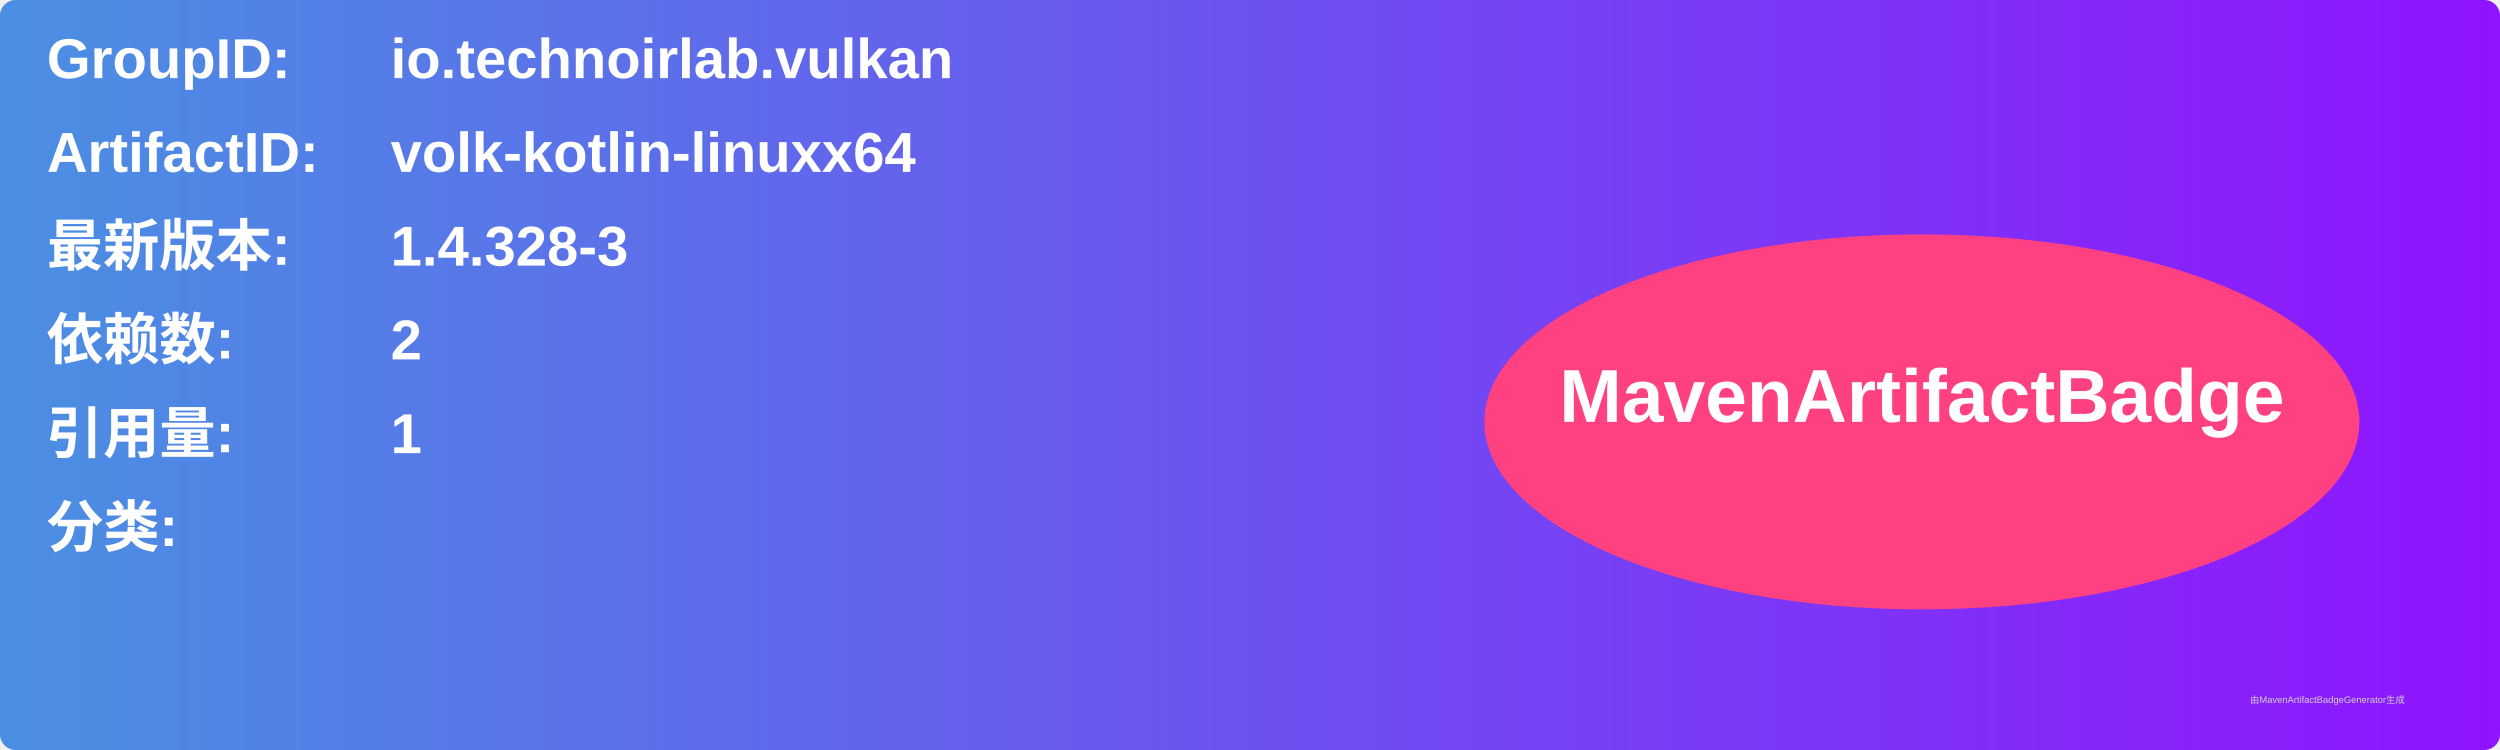
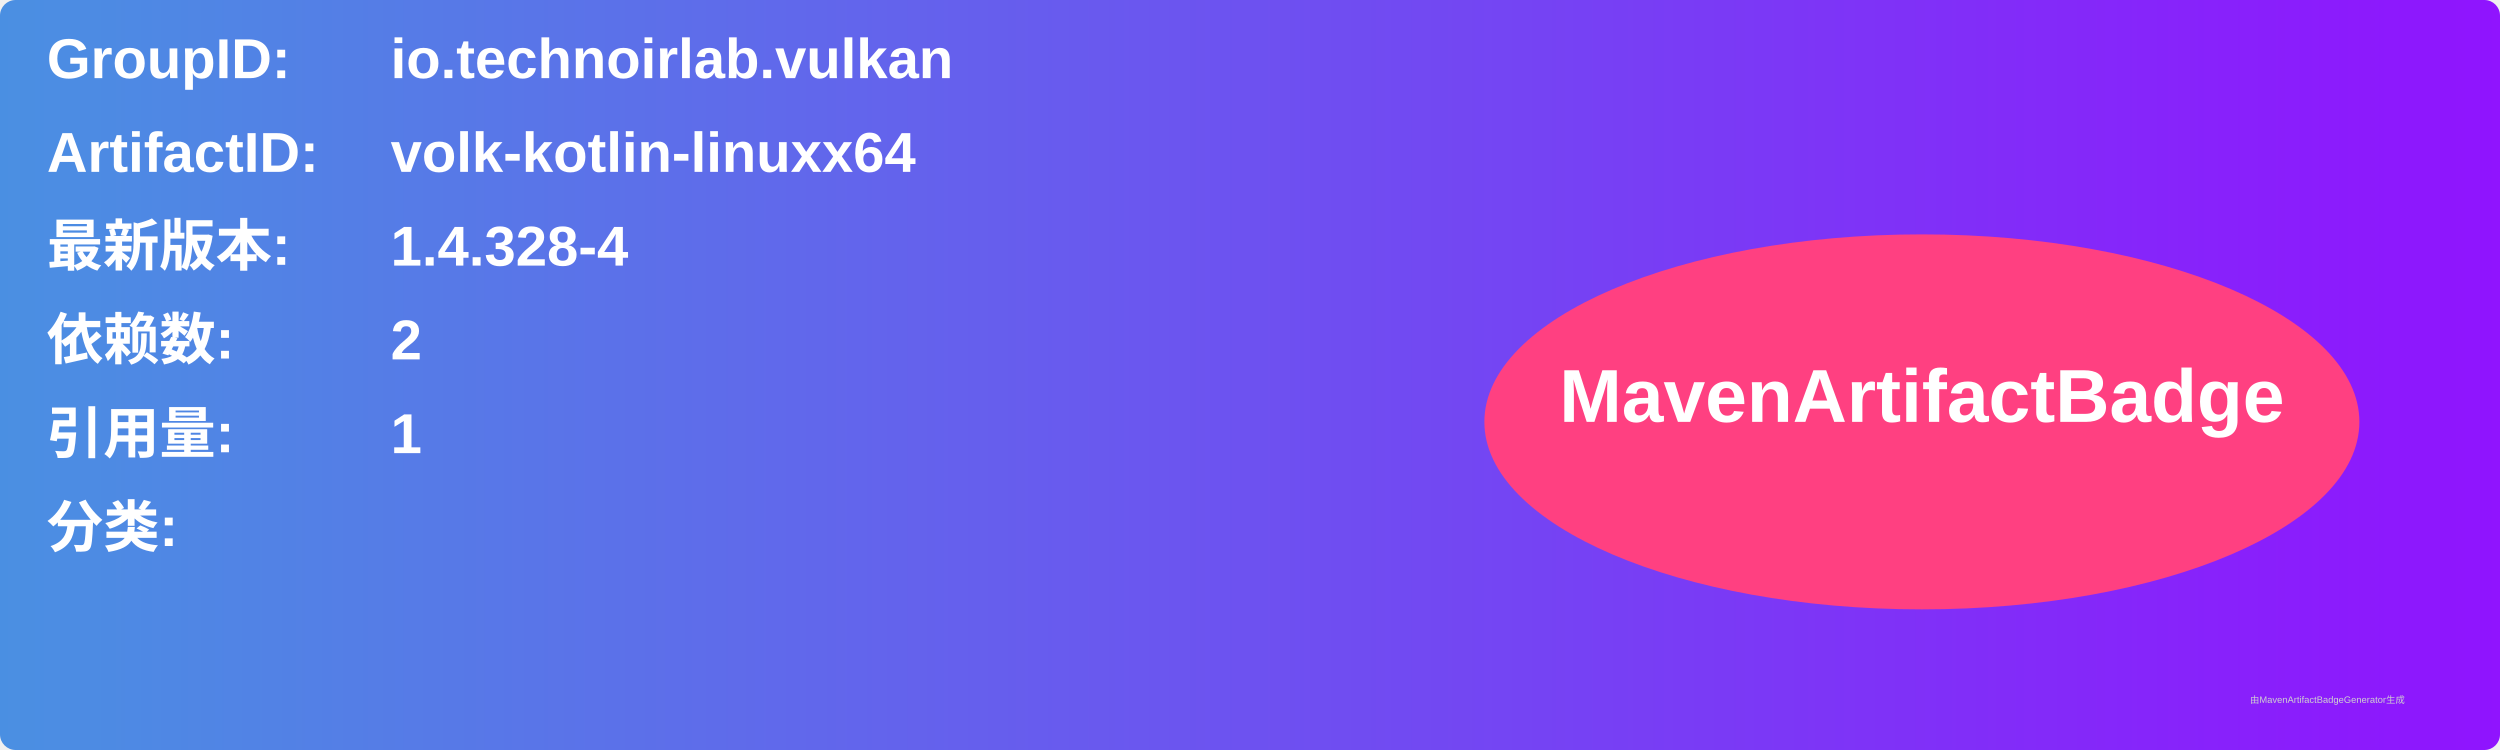
<svg xmlns="http://www.w3.org/2000/svg" width="800" height="240" viewBox="0 0 800 240">
  <linearGradient id="grad" x1="0%" y1="0%" x2="100%" y2="0%">
    <stop offset="0%" stop-color="#4a90e2" />
    <stop offset="100%" stop-color="#9013fe" />
  </linearGradient>
  <rect width="100%" height="100%" rx="5" ry="5" fill="url(#grad)" />
  <g transform="translate(15, 15)">
    <text x="0" y="10" font-family="Arial" font-size="18" fill="white" font-weight="bold" width="260">GroupID:</text>
    <text x="110" y="10" font-family="Arial" font-size="18" fill="white" font-weight="bold" width="460">io.technoirlab.vulkan</text>
    <text x="0" y="40" font-family="Arial" font-size="18" fill="white" font-weight="bold" width="260">ArtifactID:</text>
    <text x="110" y="40" font-family="Arial" font-size="18" fill="white" font-weight="bold" width="460">volk-kotlin-linuxx64</text>
    <text x="0" y="70" font-family="Arial" font-size="18" fill="white" font-weight="bold">最新版本:</text>
    <text x="110" y="70" font-family="Arial" font-size="18" fill="white" font-weight="bold">
-       <tspan font-weight="bold">1.4.328-3</tspan>
+       <tspan font-weight="bold">1.4.328-4</tspan>
    </text>
    <text x="0" y="100" font-family="Arial" font-size="18" fill="white" font-weight="bold">依赖数: </text>
    <text x="110" y="100" font-family="Arial" font-size="18" fill="white">
      <tspan font-weight="bold">2</tspan>
    </text>
    <text x="0" y="130" font-family="Arial" font-size="18" fill="white" font-weight="bold">引用量: </text>
    <text x="110" y="130" font-family="Arial" font-size="18" fill="white">
      <tspan font-weight="bold">1</tspan>
    </text>
    <text x="0" y="160" font-family="Arial" font-size="18" fill="white" font-weight="bold">分类:</text>
    <text x="10" y="190" font-family="Arial" font-size="10" fill="white">
      <tspan font-weight="bold" />
    </text>
    <ellipse cx="600" cy="120" rx="140" ry="60" fill="#ff4081" />
    <text x="600" y="120" text-anchor="middle" font-family="Arial" font-size="24" fill="white" font-weight="bold">MavenArtifactBadge</text>
  </g>
  <text x="720" y="225" font-family="Arial" font-size="3" fill="#d0d0d0">由MavenArtifactBadgeGenerator生成</text>
</svg>
